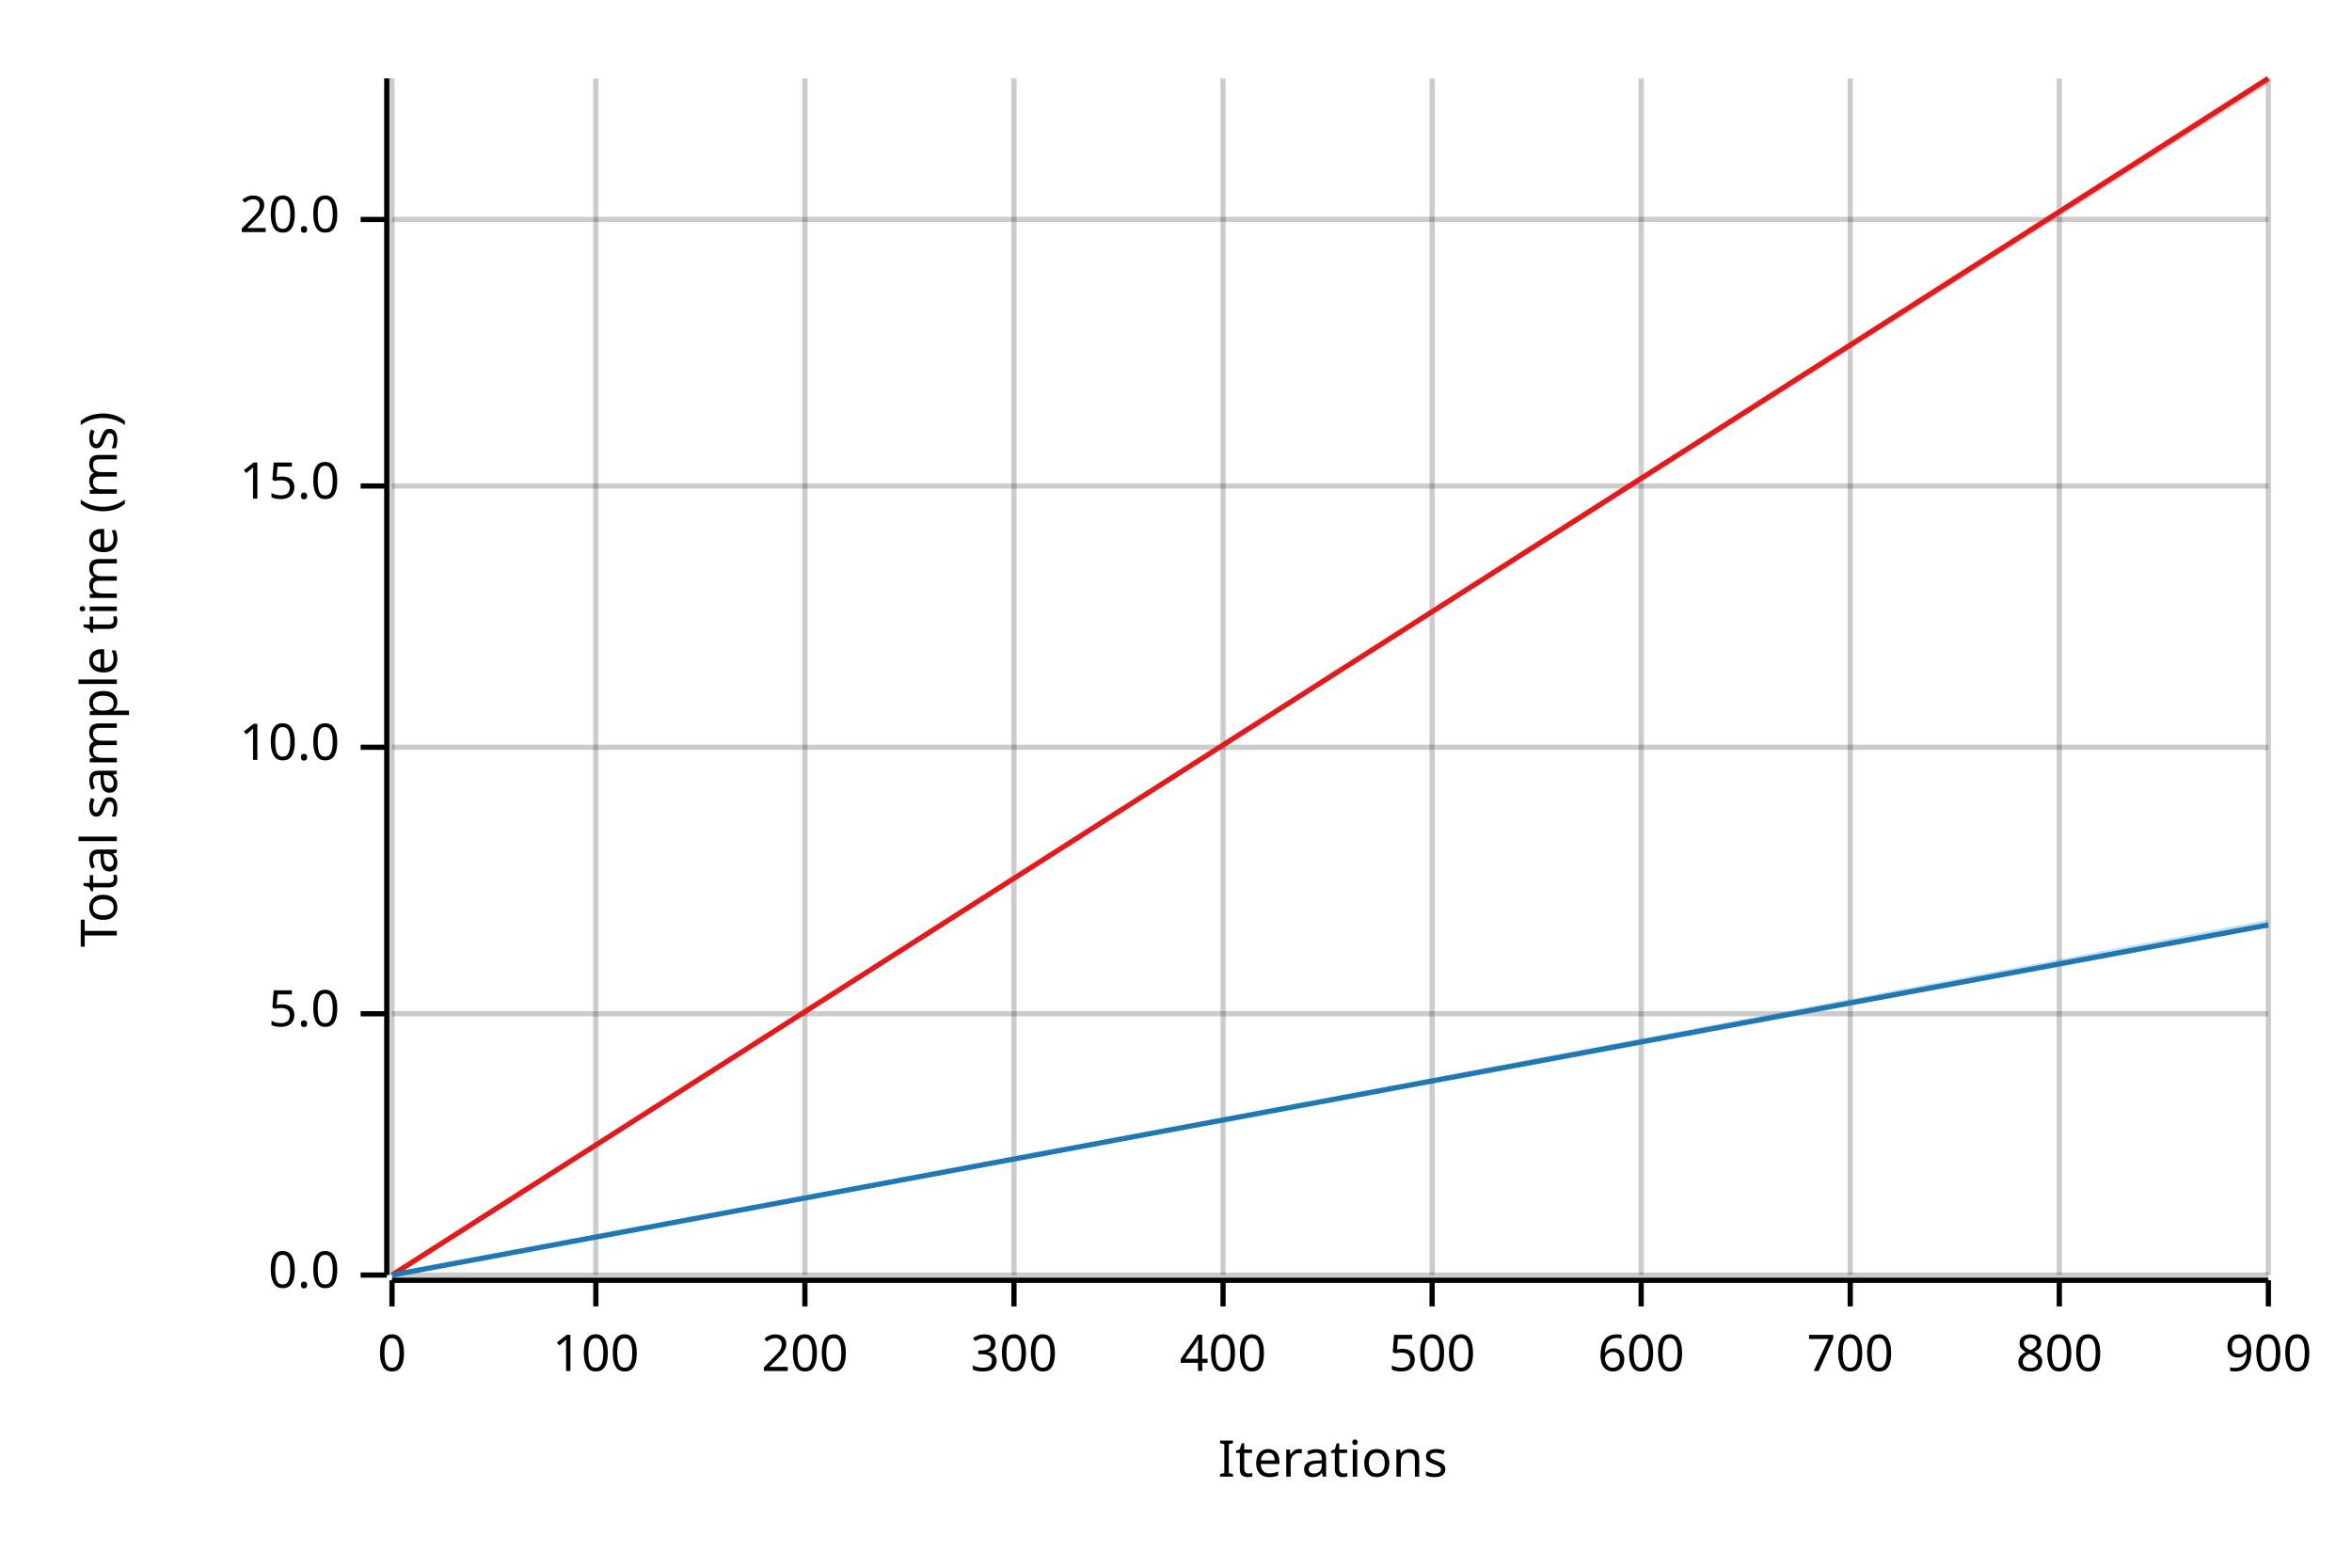
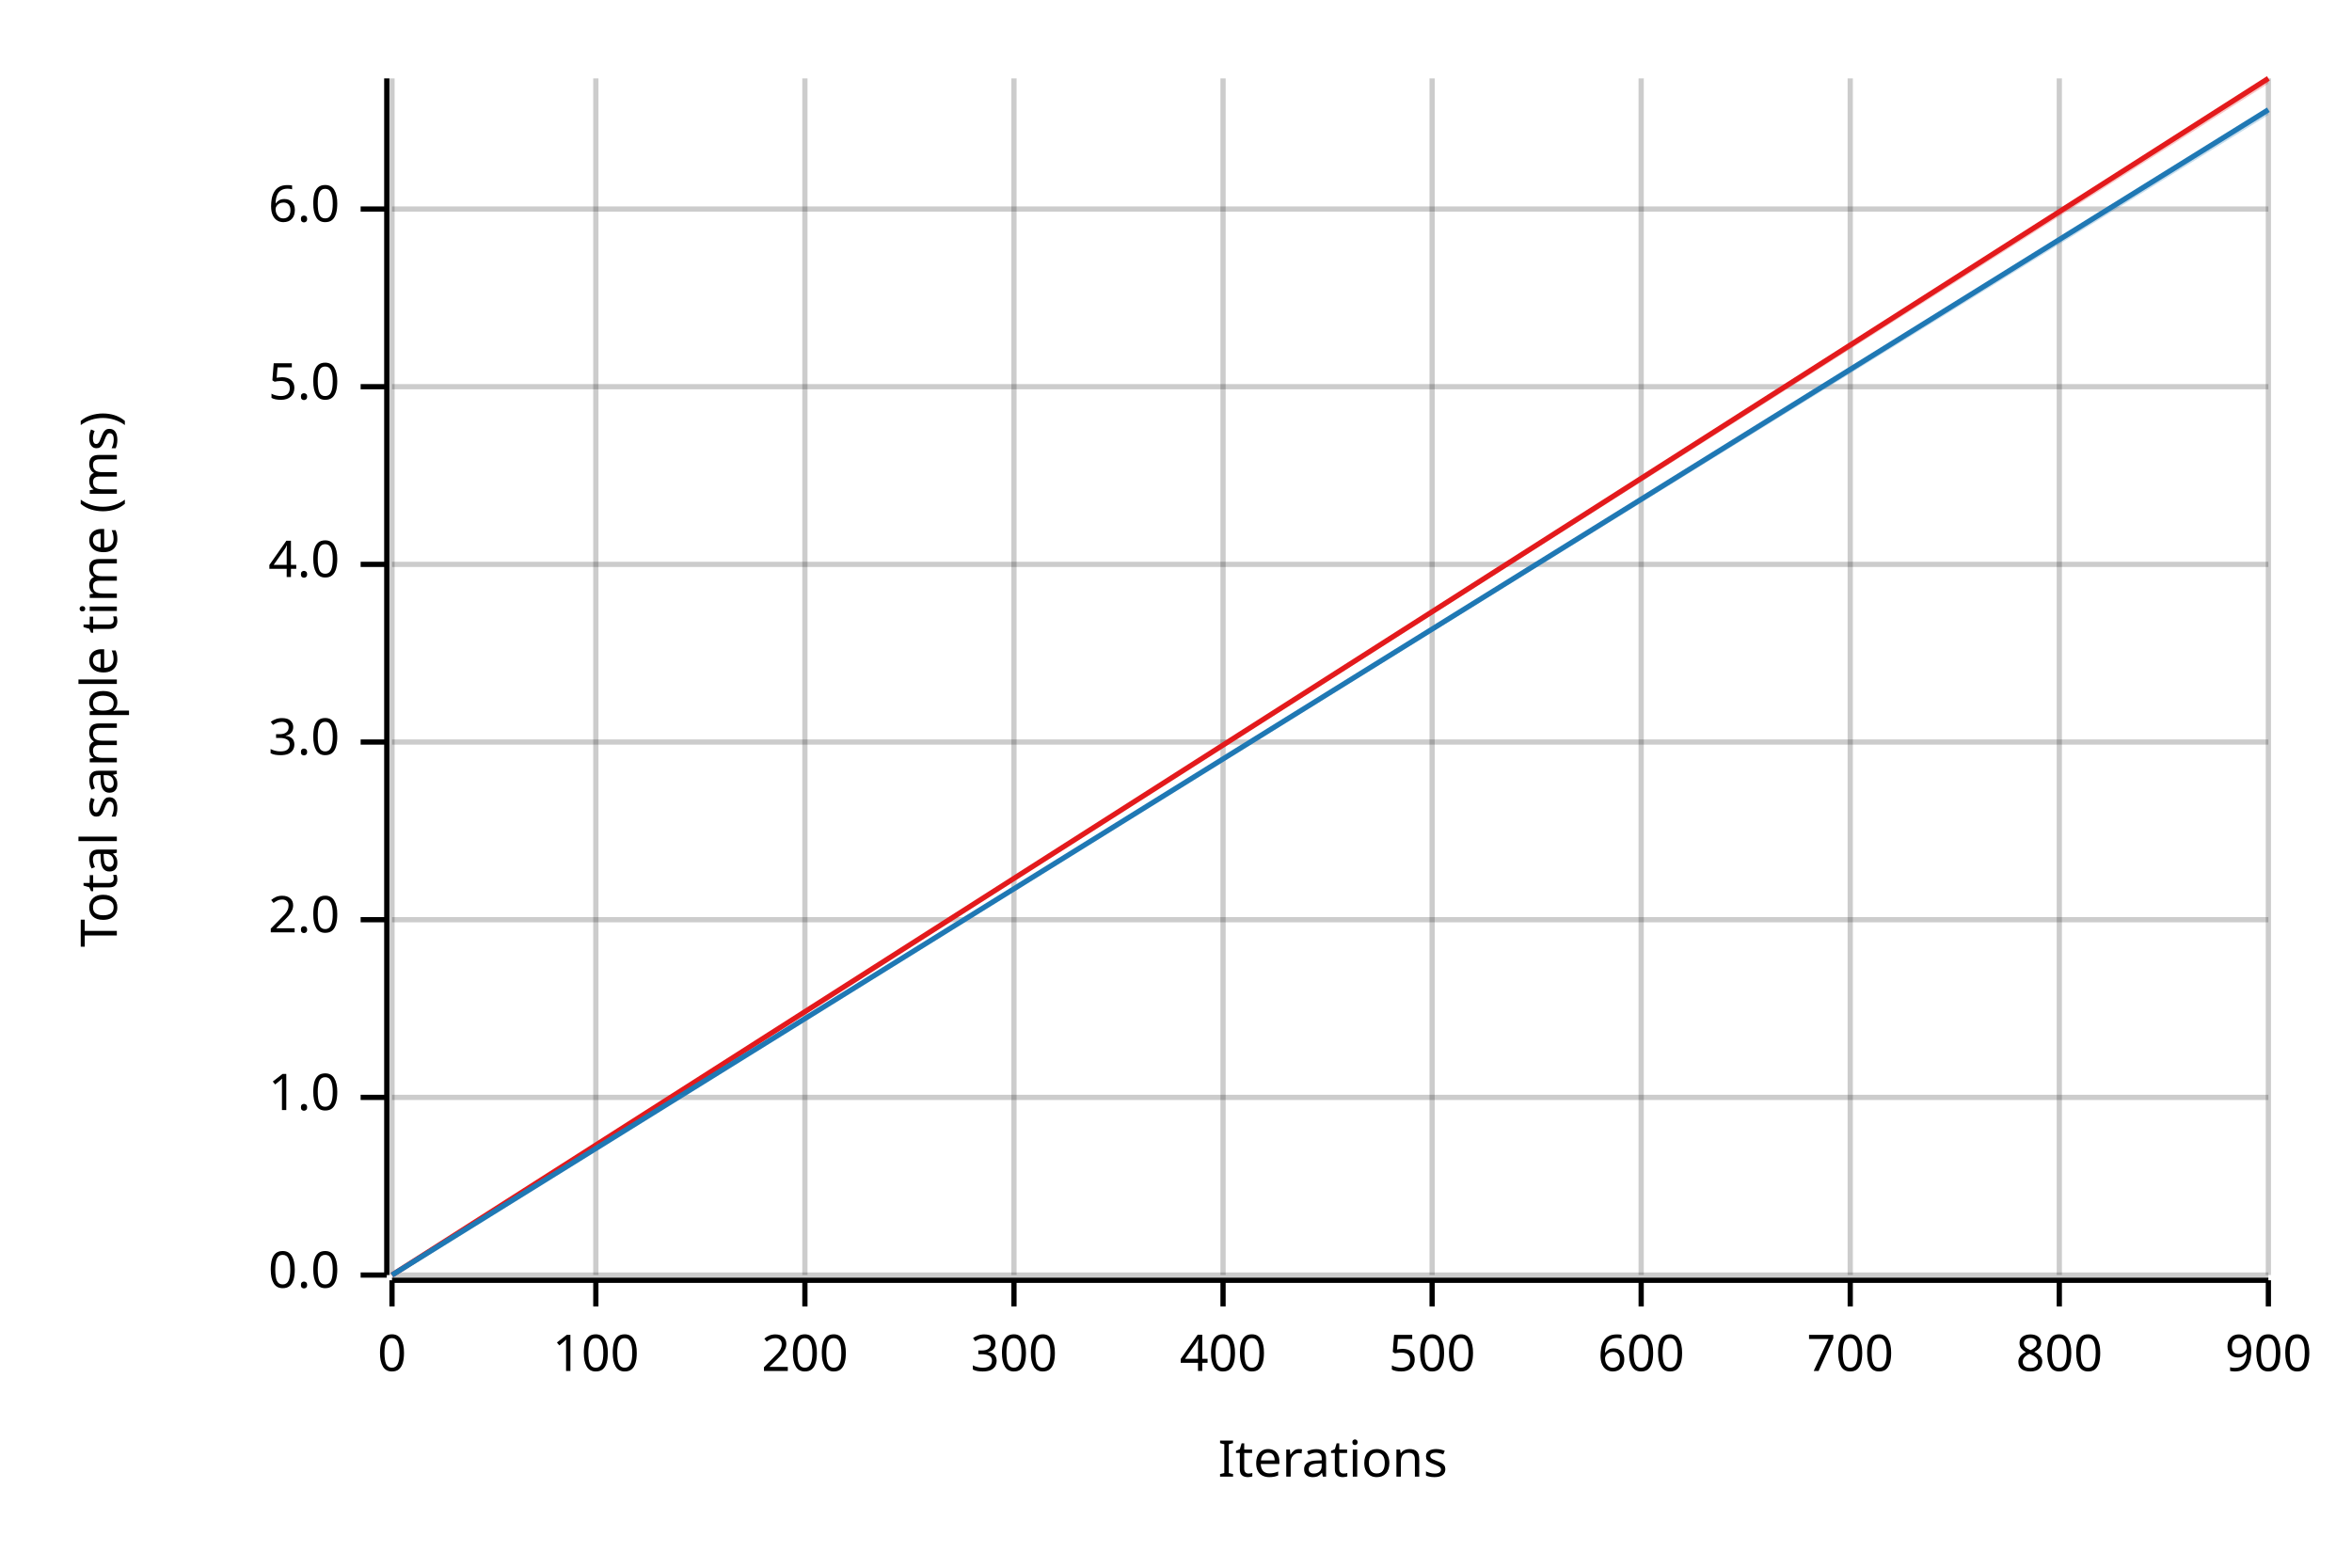
<svg xmlns="http://www.w3.org/2000/svg" width="450" height="300" viewBox="0 0 450 300">
  <text x="15" y="130" dy="0.76em" text-anchor="middle" font-family="sans-serif" font-size="9.677" opacity="1" fill="#000000" transform="rotate(270, 15, 130)">
Total sample time (ms)
</text>
  <text x="255" y="285" dy="-0.5ex" text-anchor="middle" font-family="sans-serif" font-size="9.677" opacity="1" fill="#000000">
Iterations
</text>
  <line opacity="0.2" stroke="#000000" stroke-width="1" x1="75" y1="244" x2="75" y2="15" />
  <line opacity="0.2" stroke="#000000" stroke-width="1" x1="114" y1="244" x2="114" y2="15" />
  <line opacity="0.2" stroke="#000000" stroke-width="1" x1="154" y1="244" x2="154" y2="15" />
  <line opacity="0.2" stroke="#000000" stroke-width="1" x1="194" y1="244" x2="194" y2="15" />
  <line opacity="0.2" stroke="#000000" stroke-width="1" x1="234" y1="244" x2="234" y2="15" />
  <line opacity="0.2" stroke="#000000" stroke-width="1" x1="274" y1="244" x2="274" y2="15" />
  <line opacity="0.2" stroke="#000000" stroke-width="1" x1="314" y1="244" x2="314" y2="15" />
  <line opacity="0.2" stroke="#000000" stroke-width="1" x1="354" y1="244" x2="354" y2="15" />
  <line opacity="0.2" stroke="#000000" stroke-width="1" x1="394" y1="244" x2="394" y2="15" />
  <line opacity="0.2" stroke="#000000" stroke-width="1" x1="434" y1="244" x2="434" y2="15" />
  <line opacity="0.2" stroke="#000000" stroke-width="1" x1="75" y1="244" x2="434" y2="244" />
-   <line opacity="0.2" stroke="#000000" stroke-width="1" x1="75" y1="194" x2="434" y2="194" />
-   <line opacity="0.2" stroke="#000000" stroke-width="1" x1="75" y1="143" x2="434" y2="143" />
-   <line opacity="0.2" stroke="#000000" stroke-width="1" x1="75" y1="93" x2="434" y2="93" />
-   <line opacity="0.2" stroke="#000000" stroke-width="1" x1="75" y1="42" x2="434" y2="42" />
+   <line opacity="0.2" stroke="#000000" stroke-width="1" x1="75" y1="210" x2="434" y2="210" />
+   <line opacity="0.2" stroke="#000000" stroke-width="1" x1="75" y1="176" x2="434" y2="176" />
+   <line opacity="0.2" stroke="#000000" stroke-width="1" x1="75" y1="142" x2="434" y2="142" />
+   <line opacity="0.2" stroke="#000000" stroke-width="1" x1="75" y1="108" x2="434" y2="108" />
+   <line opacity="0.2" stroke="#000000" stroke-width="1" x1="75" y1="74" x2="434" y2="74" />
+   <line opacity="0.2" stroke="#000000" stroke-width="1" x1="75" y1="40" x2="434" y2="40" />
  <polyline fill="none" opacity="1" stroke="#000000" stroke-width="1" points="74,15 74,244 " />
  <text x="65" y="244" dy="0.5ex" text-anchor="end" font-family="sans-serif" font-size="9.677" opacity="1" fill="#000000">
0.0
</text>
  <polyline fill="none" opacity="1" stroke="#000000" stroke-width="1" points="69,244 74,244 " />
-   <text x="65" y="194" dy="0.5ex" text-anchor="end" font-family="sans-serif" font-size="9.677" opacity="1" fill="#000000">
+   <text x="65" y="210" dy="0.5ex" text-anchor="end" font-family="sans-serif" font-size="9.677" opacity="1" fill="#000000">
+ 1.0
+ </text>
+   <polyline fill="none" opacity="1" stroke="#000000" stroke-width="1" points="69,210 74,210 " />
+   <text x="65" y="176" dy="0.5ex" text-anchor="end" font-family="sans-serif" font-size="9.677" opacity="1" fill="#000000">
+ 2.0
+ </text>
+   <polyline fill="none" opacity="1" stroke="#000000" stroke-width="1" points="69,176 74,176 " />
+   <text x="65" y="142" dy="0.5ex" text-anchor="end" font-family="sans-serif" font-size="9.677" opacity="1" fill="#000000">
+ 3.0
+ </text>
+   <polyline fill="none" opacity="1" stroke="#000000" stroke-width="1" points="69,142 74,142 " />
+   <text x="65" y="108" dy="0.5ex" text-anchor="end" font-family="sans-serif" font-size="9.677" opacity="1" fill="#000000">
+ 4.0
+ </text>
+   <polyline fill="none" opacity="1" stroke="#000000" stroke-width="1" points="69,108 74,108 " />
+   <text x="65" y="74" dy="0.5ex" text-anchor="end" font-family="sans-serif" font-size="9.677" opacity="1" fill="#000000">
5.0
</text>
-   <polyline fill="none" opacity="1" stroke="#000000" stroke-width="1" points="69,194 74,194 " />
-   <text x="65" y="143" dy="0.5ex" text-anchor="end" font-family="sans-serif" font-size="9.677" opacity="1" fill="#000000">
- 10.0
+   <polyline fill="none" opacity="1" stroke="#000000" stroke-width="1" points="69,74 74,74 " />
+   <text x="65" y="40" dy="0.5ex" text-anchor="end" font-family="sans-serif" font-size="9.677" opacity="1" fill="#000000">
+ 6.0
</text>
-   <polyline fill="none" opacity="1" stroke="#000000" stroke-width="1" points="69,143 74,143 " />
-   <text x="65" y="93" dy="0.5ex" text-anchor="end" font-family="sans-serif" font-size="9.677" opacity="1" fill="#000000">
- 15.0
- </text>
-   <polyline fill="none" opacity="1" stroke="#000000" stroke-width="1" points="69,93 74,93 " />
-   <text x="65" y="42" dy="0.5ex" text-anchor="end" font-family="sans-serif" font-size="9.677" opacity="1" fill="#000000">
- 20.0
- </text>
-   <polyline fill="none" opacity="1" stroke="#000000" stroke-width="1" points="69,42 74,42 " />
+   <polyline fill="none" opacity="1" stroke="#000000" stroke-width="1" points="69,40 74,40 " />
  <polyline fill="none" opacity="1" stroke="#000000" stroke-width="1" points="75,245 434,245 " />
  <text x="75" y="255" dy="0.76em" text-anchor="middle" font-family="sans-serif" font-size="9.677" opacity="1" fill="#000000">
0
</text>
  <polyline fill="none" opacity="1" stroke="#000000" stroke-width="1" points="75,245 75,250 " />
  <text x="114" y="255" dy="0.76em" text-anchor="middle" font-family="sans-serif" font-size="9.677" opacity="1" fill="#000000">
100
</text>
  <polyline fill="none" opacity="1" stroke="#000000" stroke-width="1" points="114,245 114,250 " />
  <text x="154" y="255" dy="0.76em" text-anchor="middle" font-family="sans-serif" font-size="9.677" opacity="1" fill="#000000">
200
</text>
  <polyline fill="none" opacity="1" stroke="#000000" stroke-width="1" points="154,245 154,250 " />
  <text x="194" y="255" dy="0.76em" text-anchor="middle" font-family="sans-serif" font-size="9.677" opacity="1" fill="#000000">
300
</text>
  <polyline fill="none" opacity="1" stroke="#000000" stroke-width="1" points="194,245 194,250 " />
  <text x="234" y="255" dy="0.76em" text-anchor="middle" font-family="sans-serif" font-size="9.677" opacity="1" fill="#000000">
400
</text>
  <polyline fill="none" opacity="1" stroke="#000000" stroke-width="1" points="234,245 234,250 " />
  <text x="274" y="255" dy="0.76em" text-anchor="middle" font-family="sans-serif" font-size="9.677" opacity="1" fill="#000000">
500
</text>
  <polyline fill="none" opacity="1" stroke="#000000" stroke-width="1" points="274,245 274,250 " />
  <text x="314" y="255" dy="0.76em" text-anchor="middle" font-family="sans-serif" font-size="9.677" opacity="1" fill="#000000">
600
</text>
  <polyline fill="none" opacity="1" stroke="#000000" stroke-width="1" points="314,245 314,250 " />
  <text x="354" y="255" dy="0.76em" text-anchor="middle" font-family="sans-serif" font-size="9.677" opacity="1" fill="#000000">
700
</text>
  <polyline fill="none" opacity="1" stroke="#000000" stroke-width="1" points="354,245 354,250 " />
  <text x="394" y="255" dy="0.76em" text-anchor="middle" font-family="sans-serif" font-size="9.677" opacity="1" fill="#000000">
800
</text>
  <polyline fill="none" opacity="1" stroke="#000000" stroke-width="1" points="394,245 394,250 " />
  <text x="434" y="255" dy="0.76em" text-anchor="middle" font-family="sans-serif" font-size="9.677" opacity="1" fill="#000000">
900
</text>
  <polyline fill="none" opacity="1" stroke="#000000" stroke-width="1" points="434,245 434,250 " />
  <polyline fill="none" opacity="1" stroke="#E31A1C" stroke-width="1" points="75,244 434,15 " />
  <polygon opacity="0.25" fill="#E31A1C" points="75,244 434,16 434,15 " />
-   <polyline fill="none" opacity="1" stroke="#1F78B4" stroke-width="1" points="75,244 434,177 " />
-   <polygon opacity="0.25" fill="#1F78B4" points="75,244 434,177 434,176 " />
+   <polyline fill="none" opacity="1" stroke="#1F78B4" stroke-width="1" points="75,244 434,21 " />
+   <polygon opacity="0.25" fill="#1F78B4" points="75,244 434,22 434,21 " />
</svg>
